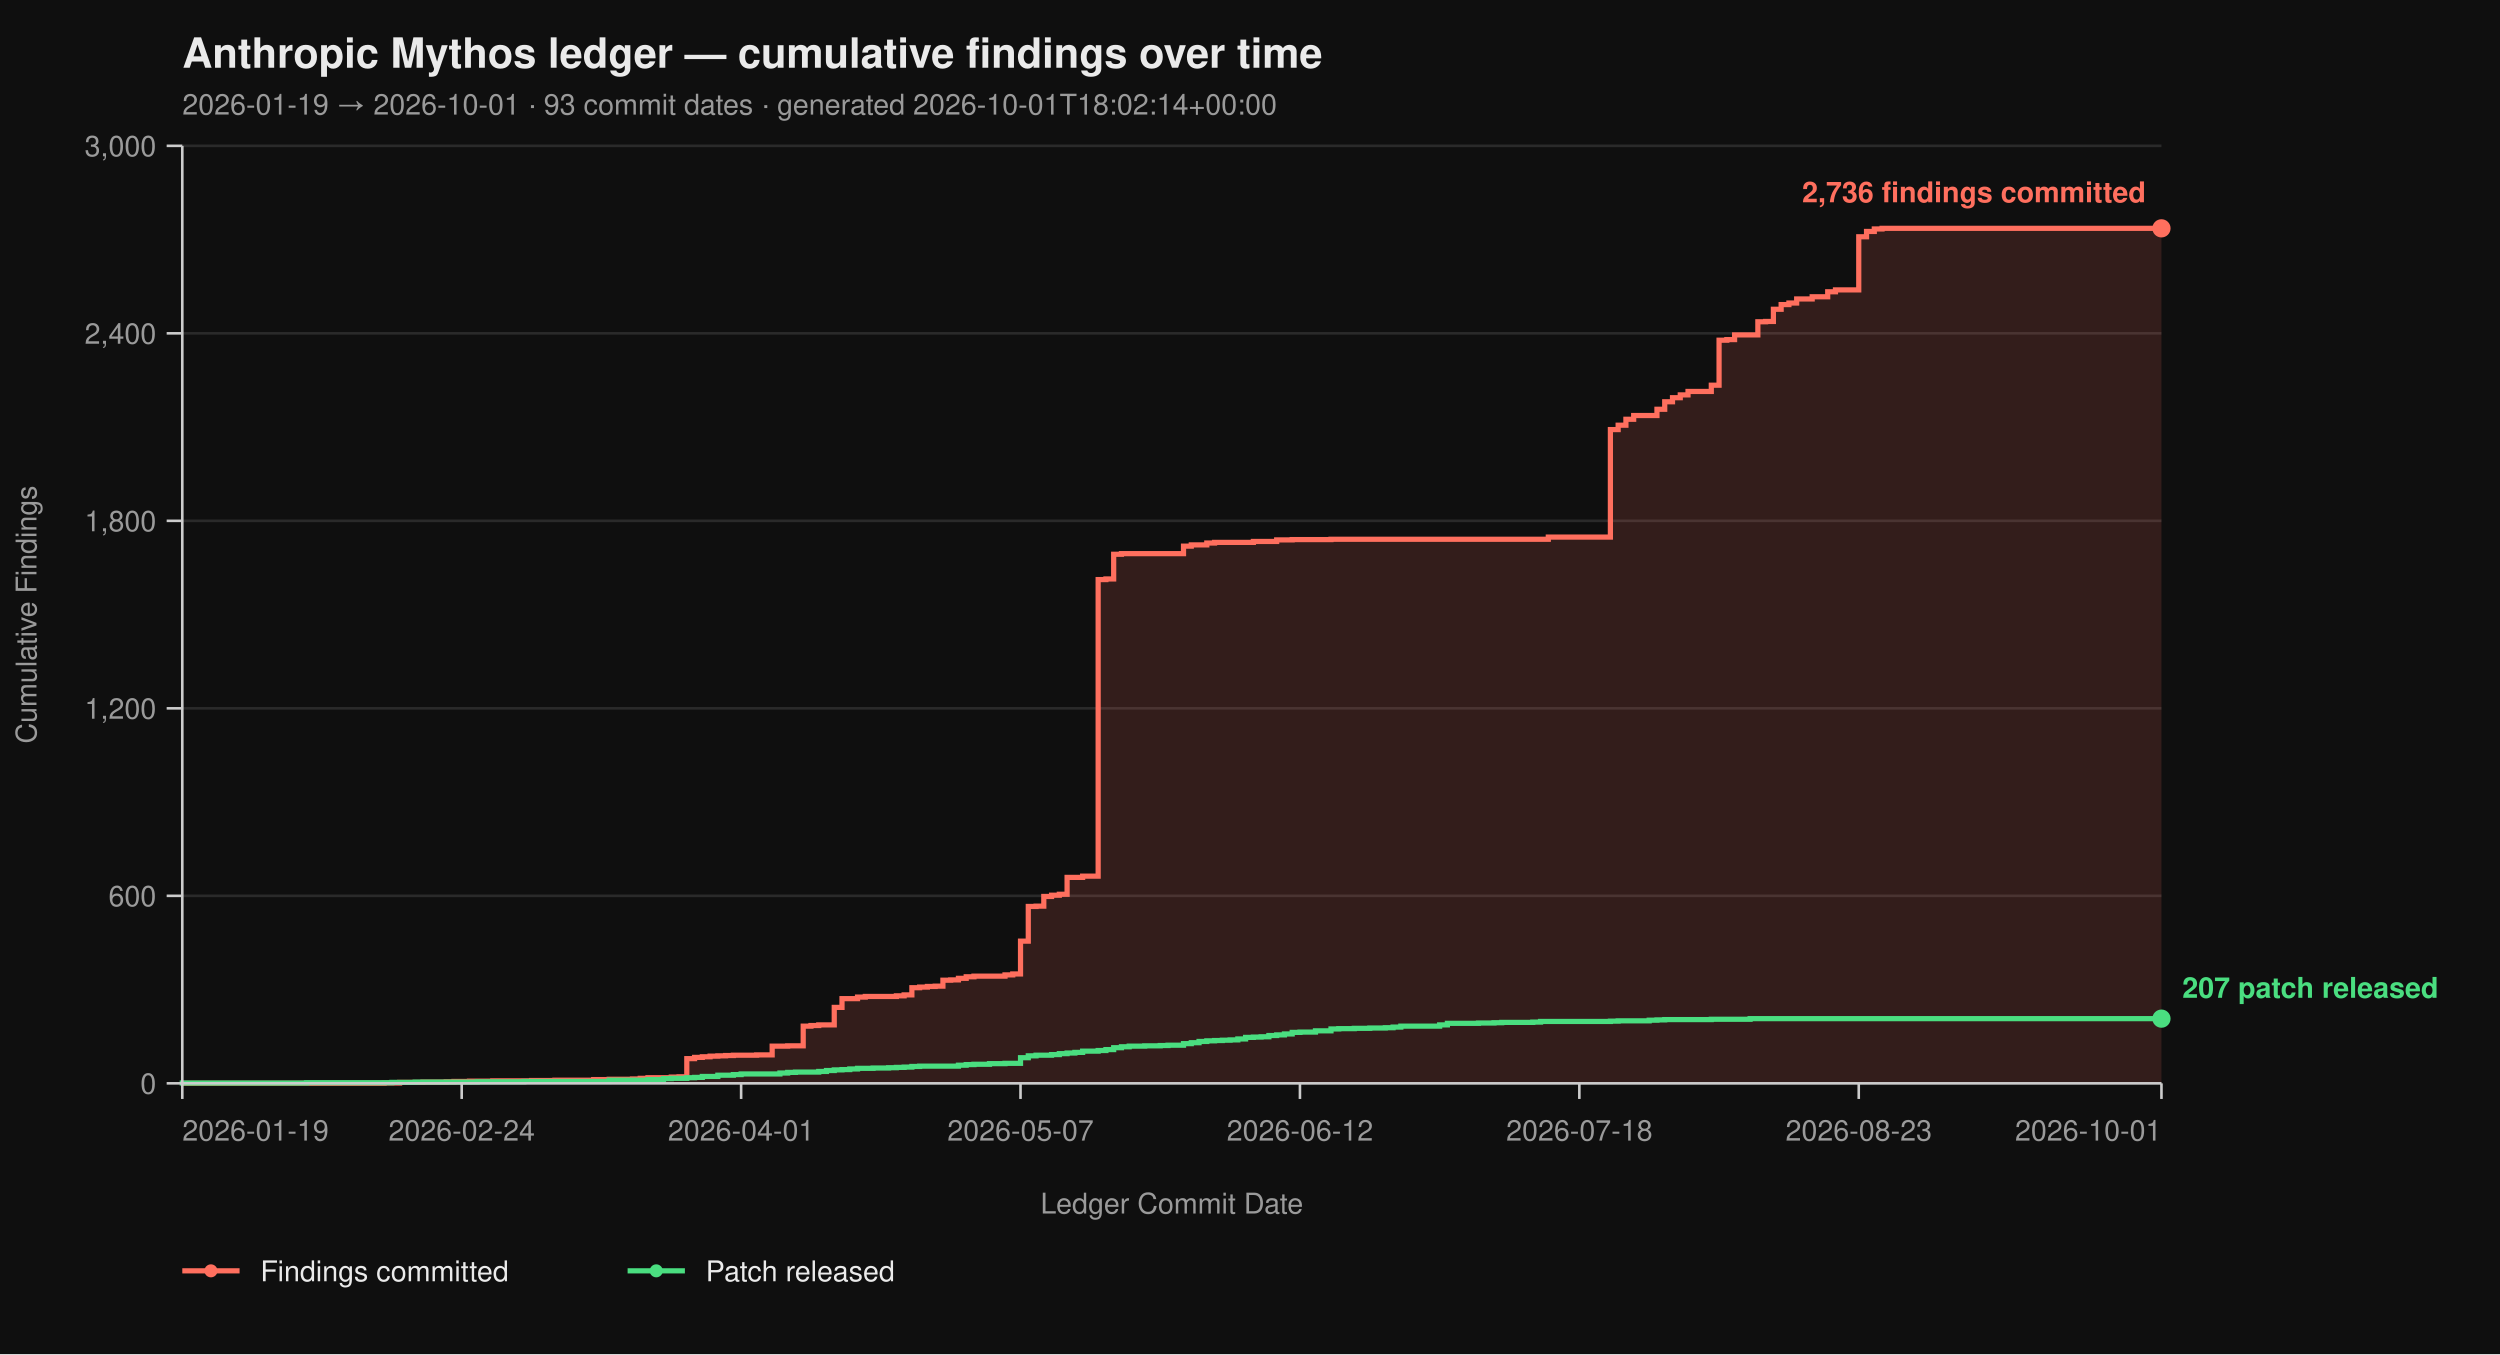
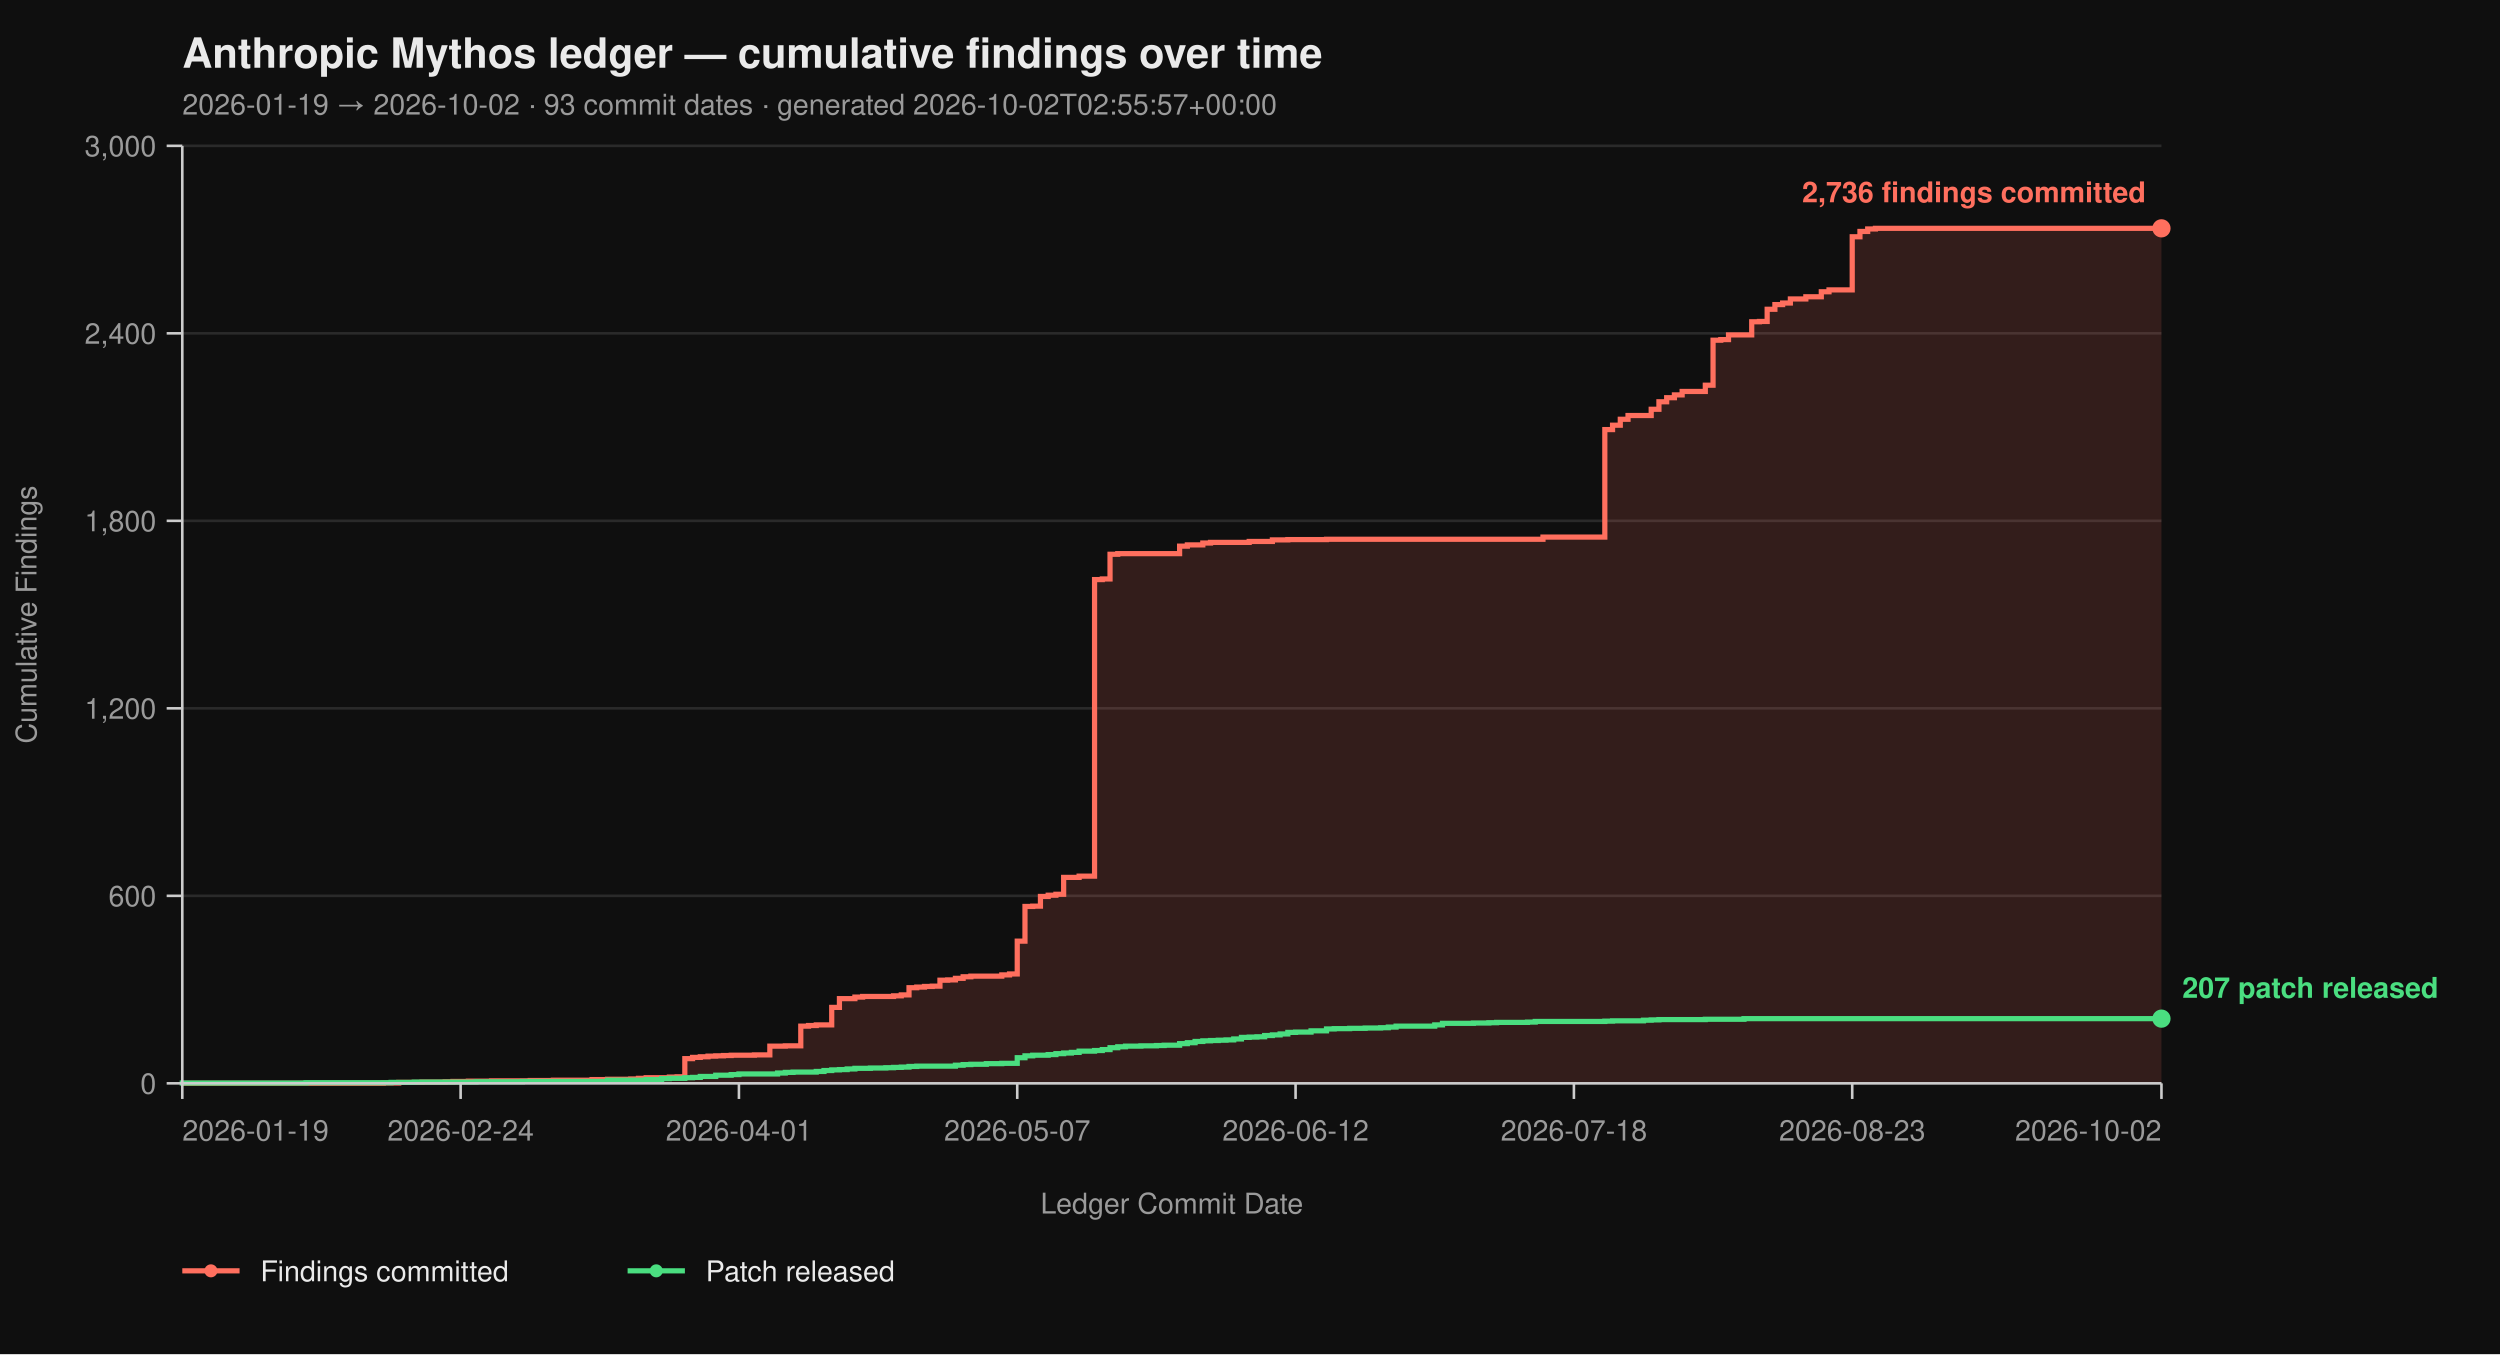
<svg xmlns="http://www.w3.org/2000/svg" viewBox="0 0 960 520" width="960" height="520" font-family="-apple-system, BlinkMacSystemFont, 'Segoe UI', Helvetica, Arial, sans-serif">
  <rect width="100%" height="100%" fill="#0f0f0f" />
  <text x="70" y="26" fill="#eaeaea" font-size="16" font-weight="700">Anthropic Mythos ledger — cumulative findings over time</text>
-   <text x="70" y="44" fill="#9a9a9a" font-size="11">2026-01-19 → 2026-10-01  ·  93 commit dates  ·  generated 2026-10-01T18:02:14+00:00</text>
+   <text x="70" y="44" fill="#9a9a9a" font-size="11">2026-01-19 → 2026-10-02  ·  93 commit dates  ·  generated 2026-10-02T02:55:57+00:00</text>
  <line x1="70" y1="416.00" x2="830" y2="416.00" stroke="#2a2a2a" stroke-width="1" />
  <line x1="70" y1="344.00" x2="830" y2="344.00" stroke="#2a2a2a" stroke-width="1" />
  <line x1="70" y1="272.00" x2="830" y2="272.00" stroke="#2a2a2a" stroke-width="1" />
  <line x1="70" y1="200.00" x2="830" y2="200.00" stroke="#2a2a2a" stroke-width="1" />
  <line x1="70" y1="128.00" x2="830" y2="128.00" stroke="#2a2a2a" stroke-width="1" />
  <line x1="70" y1="56.00" x2="830" y2="56.00" stroke="#2a2a2a" stroke-width="1" />
-   <path d="M 70.00 416.00 L 147.49 416.00 L 147.49 415.88 L 153.45 415.88 L 153.45 415.64 L 162.39 415.64 L 162.39 415.52 L 171.33 415.52 L 171.33 415.40 L 174.31 415.40 L 174.31 415.28 L 180.27 415.28 L 180.27 415.16 L 189.22 415.16 L 189.22 415.04 L 204.12 415.04 L 204.12 414.92 L 213.06 414.92 L 213.06 414.80 L 227.96 414.80 L 227.96 414.56 L 233.92 414.56 L 233.92 414.44 L 242.86 414.44 L 242.86 414.32 L 245.84 414.32 L 245.84 414.08 L 248.82 414.08 L 248.82 413.84 L 257.76 413.84 L 257.76 413.60 L 260.75 413.60 L 260.75 413.48 L 263.73 413.48 L 263.73 406.52 L 266.71 406.52 L 266.71 406.04 L 269.69 406.04 L 269.69 405.80 L 272.67 405.80 L 272.67 405.56 L 275.65 405.56 L 275.65 405.44 L 278.63 405.44 L 278.63 405.32 L 281.61 405.32 L 281.61 405.20 L 290.55 405.20 L 290.55 405.08 L 296.51 405.08 L 296.51 401.72 L 302.47 401.72 L 302.47 401.60 L 308.43 401.60 L 308.43 394.04 L 311.41 394.04 L 311.41 393.80 L 314.39 393.80 L 314.39 393.56 L 320.35 393.56 L 320.35 386.84 L 323.33 386.84 L 323.33 383.48 L 329.29 383.48 L 329.29 382.88 L 332.27 382.88 L 332.27 382.64 L 344.20 382.64 L 344.20 382.40 L 347.18 382.40 L 347.18 382.04 L 350.16 382.04 L 350.16 379.28 L 353.14 379.28 L 353.14 379.04 L 356.12 379.04 L 356.12 378.80 L 359.10 378.80 L 359.10 378.68 L 362.08 378.68 L 362.08 376.40 L 365.06 376.40 L 365.06 376.28 L 368.04 376.28 L 368.04 375.68 L 371.02 375.68 L 371.02 375.08 L 374.00 375.08 L 374.00 374.84 L 385.92 374.84 L 385.92 374.36 L 388.90 374.36 L 388.90 374.00 L 391.88 374.00 L 391.88 361.40 L 394.86 361.40 L 394.86 348.08 L 397.84 348.08 L 397.84 347.96 L 400.82 347.96 L 400.82 344.24 L 403.80 344.24 L 403.80 343.76 L 406.78 343.76 L 406.78 343.40 L 409.76 343.40 L 409.76 336.92 L 415.73 336.92 L 415.73 336.44 L 421.69 336.44 L 421.69 222.56 L 424.67 222.56 L 424.67 222.32 L 427.65 222.32 L 427.65 212.84 L 430.63 212.84 L 430.63 212.60 L 454.47 212.60 L 454.47 209.72 L 457.45 209.72 L 457.45 209.24 L 463.41 209.24 L 463.41 208.52 L 466.39 208.52 L 466.39 208.28 L 481.29 208.28 L 481.29 207.92 L 490.24 207.92 L 490.24 207.32 L 496.20 207.32 L 496.20 207.20 L 511.10 207.20 L 511.10 207.08 L 594.55 207.08 L 594.55 206.24 L 618.39 206.24 L 618.39 164.96 L 621.37 164.96 L 621.37 163.28 L 624.35 163.28 L 624.35 161.00 L 627.33 161.00 L 627.33 159.56 L 636.27 159.56 L 636.27 157.16 L 639.25 157.16 L 639.25 154.28 L 642.24 154.28 L 642.24 152.72 L 645.22 152.72 L 645.22 151.64 L 648.20 151.64 L 648.20 150.32 L 657.14 150.32 L 657.14 147.92 L 660.12 147.92 L 660.12 130.64 L 663.10 130.64 L 663.10 130.40 L 666.08 130.40 L 666.08 128.60 L 675.02 128.60 L 675.02 123.56 L 678.00 123.56 L 678.00 123.44 L 680.98 123.44 L 680.98 118.76 L 683.96 118.76 L 683.96 116.96 L 686.94 116.96 L 686.94 116.36 L 689.92 116.36 L 689.92 114.80 L 695.88 114.80 L 695.88 113.96 L 701.84 113.96 L 701.84 112.04 L 704.82 112.04 L 704.82 111.32 L 713.76 111.32 L 713.76 90.92 L 716.75 90.92 L 716.75 88.88 L 719.73 88.88 L 719.73 87.92 L 722.71 87.92 L 722.71 87.68 L 830.00 87.68 L 830.00 416.00 Z" fill="#ff6f5e26" stroke="none" />
-   <path d="M 70.00 416.00 L 147.49 416.00 L 147.49 415.88 L 153.45 415.88 L 153.45 415.64 L 162.39 415.64 L 162.39 415.52 L 171.33 415.52 L 171.33 415.40 L 174.31 415.40 L 174.31 415.28 L 180.27 415.28 L 180.27 415.16 L 189.22 415.16 L 189.22 415.04 L 204.12 415.04 L 204.12 414.92 L 213.06 414.92 L 213.06 414.80 L 227.96 414.80 L 227.96 414.56 L 233.92 414.56 L 233.92 414.44 L 242.86 414.44 L 242.86 414.32 L 245.84 414.32 L 245.84 414.08 L 248.82 414.08 L 248.82 413.84 L 257.76 413.84 L 257.76 413.60 L 260.75 413.60 L 260.75 413.48 L 263.73 413.48 L 263.73 406.52 L 266.71 406.52 L 266.71 406.04 L 269.69 406.04 L 269.69 405.80 L 272.67 405.80 L 272.67 405.56 L 275.65 405.56 L 275.65 405.44 L 278.63 405.44 L 278.63 405.32 L 281.61 405.32 L 281.61 405.20 L 290.55 405.20 L 290.55 405.08 L 296.51 405.08 L 296.51 401.72 L 302.47 401.72 L 302.47 401.60 L 308.43 401.60 L 308.43 394.04 L 311.41 394.04 L 311.41 393.80 L 314.39 393.80 L 314.39 393.56 L 320.35 393.56 L 320.35 386.84 L 323.33 386.84 L 323.33 383.48 L 329.29 383.48 L 329.29 382.88 L 332.27 382.88 L 332.27 382.64 L 344.20 382.64 L 344.20 382.40 L 347.18 382.40 L 347.18 382.04 L 350.16 382.04 L 350.16 379.28 L 353.14 379.28 L 353.14 379.04 L 356.12 379.04 L 356.12 378.80 L 359.10 378.80 L 359.10 378.68 L 362.08 378.68 L 362.08 376.40 L 365.06 376.40 L 365.06 376.28 L 368.04 376.28 L 368.04 375.68 L 371.02 375.68 L 371.02 375.08 L 374.00 375.08 L 374.00 374.84 L 385.92 374.84 L 385.92 374.36 L 388.90 374.36 L 388.90 374.00 L 391.88 374.00 L 391.88 361.40 L 394.86 361.40 L 394.86 348.08 L 397.84 348.08 L 397.84 347.96 L 400.82 347.96 L 400.82 344.24 L 403.80 344.24 L 403.80 343.76 L 406.78 343.76 L 406.78 343.40 L 409.76 343.40 L 409.76 336.92 L 415.73 336.92 L 415.73 336.44 L 421.69 336.44 L 421.69 222.56 L 424.67 222.56 L 424.67 222.32 L 427.65 222.32 L 427.65 212.84 L 430.63 212.84 L 430.63 212.60 L 454.47 212.60 L 454.47 209.72 L 457.45 209.72 L 457.45 209.24 L 463.41 209.24 L 463.41 208.52 L 466.39 208.52 L 466.39 208.28 L 481.29 208.28 L 481.29 207.92 L 490.24 207.92 L 490.24 207.32 L 496.20 207.32 L 496.20 207.20 L 511.10 207.20 L 511.10 207.08 L 594.55 207.08 L 594.55 206.24 L 618.39 206.24 L 618.39 164.96 L 621.37 164.96 L 621.37 163.28 L 624.35 163.28 L 624.35 161.00 L 627.33 161.00 L 627.33 159.56 L 636.27 159.56 L 636.27 157.16 L 639.25 157.16 L 639.25 154.28 L 642.24 154.28 L 642.24 152.72 L 645.22 152.72 L 645.22 151.64 L 648.20 151.64 L 648.20 150.32 L 657.14 150.32 L 657.14 147.92 L 660.12 147.92 L 660.12 130.64 L 663.10 130.64 L 663.10 130.40 L 666.08 130.40 L 666.08 128.60 L 675.02 128.60 L 675.02 123.56 L 678.00 123.56 L 678.00 123.44 L 680.98 123.44 L 680.98 118.76 L 683.96 118.76 L 683.96 116.96 L 686.94 116.96 L 686.94 116.36 L 689.92 116.36 L 689.92 114.80 L 695.88 114.80 L 695.88 113.96 L 701.84 113.96 L 701.84 112.04 L 704.82 112.04 L 704.82 111.32 L 713.76 111.32 L 713.76 90.92 L 716.75 90.92 L 716.75 88.88 L 719.73 88.88 L 719.73 87.92 L 722.71 87.92 L 722.71 87.68 L 830.00 87.68" fill="none" stroke="#ff6f5e" stroke-width="2" stroke-linejoin="miter" stroke-linecap="butt" />
-   <path d="M 70.00 416.00 L 70.00 416.00 L 70.00 415.88 L 117.69 415.88 L 117.69 415.76 L 150.47 415.76 L 150.47 415.64 L 159.41 415.64 L 159.41 415.52 L 183.25 415.52 L 183.25 415.40 L 201.14 415.40 L 201.14 415.28 L 233.92 415.28 L 233.92 414.80 L 248.82 414.80 L 248.82 414.56 L 254.78 414.56 L 254.78 414.20 L 257.76 414.20 L 257.76 414.08 L 263.73 414.08 L 263.73 413.84 L 266.71 413.84 L 266.71 413.72 L 269.69 413.72 L 269.69 413.36 L 275.65 413.36 L 275.65 412.88 L 281.61 412.88 L 281.61 412.64 L 284.59 412.64 L 284.59 412.40 L 299.49 412.40 L 299.49 412.04 L 302.47 412.04 L 302.47 411.80 L 305.45 411.80 L 305.45 411.68 L 314.39 411.68 L 314.39 411.44 L 317.37 411.44 L 317.37 411.08 L 320.35 411.08 L 320.35 410.84 L 323.33 410.84 L 323.33 410.72 L 326.31 410.72 L 326.31 410.48 L 329.29 410.48 L 329.29 410.24 L 335.25 410.24 L 335.25 410.12 L 341.22 410.12 L 341.22 410.00 L 344.20 410.00 L 344.20 409.88 L 347.18 409.88 L 347.18 409.76 L 350.16 409.76 L 350.16 409.52 L 353.14 409.52 L 353.14 409.40 L 368.04 409.40 L 368.04 409.04 L 371.02 409.04 L 371.02 408.80 L 374.00 408.80 L 374.00 408.68 L 379.96 408.68 L 379.96 408.44 L 385.92 408.44 L 385.92 408.32 L 391.88 408.32 L 391.88 406.16 L 394.86 406.16 L 394.86 405.44 L 397.84 405.44 L 397.84 405.20 L 403.80 405.20 L 403.80 404.96 L 406.78 404.96 L 406.78 404.60 L 409.76 404.60 L 409.76 404.36 L 412.75 404.36 L 412.75 404.12 L 415.73 404.12 L 415.73 403.64 L 421.69 403.64 L 421.69 403.40 L 424.67 403.40 L 424.67 403.04 L 427.65 403.04 L 427.65 402.32 L 430.63 402.32 L 430.63 401.96 L 433.61 401.96 L 433.61 401.72 L 439.57 401.72 L 439.57 401.60 L 445.53 401.60 L 445.53 401.48 L 448.51 401.48 L 448.51 401.36 L 454.47 401.36 L 454.47 400.76 L 457.45 400.76 L 457.45 400.40 L 460.43 400.40 L 460.43 399.92 L 463.41 399.92 L 463.41 399.68 L 466.39 399.68 L 466.39 399.56 L 469.37 399.56 L 469.37 399.44 L 472.35 399.44 L 472.35 399.32 L 475.33 399.32 L 475.33 398.96 L 478.31 398.96 L 478.31 398.36 L 481.29 398.36 L 481.29 398.24 L 484.27 398.24 L 484.27 398.12 L 487.25 398.12 L 487.25 397.64 L 490.24 397.64 L 490.24 397.40 L 493.22 397.40 L 493.22 397.04 L 496.20 397.04 L 496.20 396.44 L 499.18 396.44 L 499.18 396.32 L 505.14 396.32 L 505.14 395.84 L 511.10 395.84 L 511.10 395.12 L 514.08 395.12 L 514.08 395.00 L 520.04 395.00 L 520.04 394.88 L 526.00 394.88 L 526.00 394.76 L 531.96 394.76 L 531.96 394.64 L 534.94 394.64 L 534.94 394.40 L 537.92 394.40 L 537.92 394.04 L 552.82 394.04 L 552.82 393.56 L 555.80 393.56 L 555.80 392.96 L 567.73 392.96 L 567.73 392.84 L 573.69 392.84 L 573.69 392.72 L 576.67 392.72 L 576.67 392.60 L 588.59 392.60 L 588.59 392.48 L 591.57 392.48 L 591.57 392.24 L 618.39 392.24 L 618.39 392.12 L 621.37 392.12 L 621.37 392.00 L 633.29 392.00 L 633.29 391.76 L 636.27 391.76 L 636.27 391.64 L 639.25 391.64 L 639.25 391.52 L 657.14 391.52 L 657.14 391.40 L 672.04 391.40 L 672.04 391.16 L 830.00 391.16" fill="none" stroke="#4ade80" stroke-width="2" stroke-linejoin="miter" stroke-linecap="butt" />
+   <path d="M 70.00 416.00 L 147.19 416.00 L 147.19 415.88 L 153.12 415.88 L 153.12 415.64 L 162.03 415.64 L 162.03 415.52 L 170.94 415.52 L 170.94 415.40 L 173.91 415.40 L 173.91 415.28 L 179.84 415.28 L 179.84 415.16 L 188.75 415.16 L 188.75 415.04 L 203.59 415.04 L 203.59 414.92 L 212.50 414.92 L 212.50 414.80 L 227.34 414.80 L 227.34 414.56 L 233.28 414.56 L 233.28 414.44 L 242.19 414.44 L 242.19 414.32 L 245.16 414.32 L 245.16 414.08 L 248.12 414.08 L 248.12 413.84 L 257.03 413.84 L 257.03 413.60 L 260.00 413.60 L 260.00 413.48 L 262.97 413.48 L 262.97 406.52 L 265.94 406.52 L 265.94 406.04 L 268.91 406.04 L 268.91 405.80 L 271.88 405.80 L 271.88 405.56 L 274.84 405.56 L 274.84 405.44 L 277.81 405.44 L 277.81 405.32 L 280.78 405.32 L 280.78 405.20 L 289.69 405.20 L 289.69 405.08 L 295.62 405.08 L 295.62 401.72 L 301.56 401.72 L 301.56 401.60 L 307.50 401.60 L 307.50 394.04 L 310.47 394.04 L 310.47 393.80 L 313.44 393.80 L 313.44 393.56 L 319.38 393.56 L 319.38 386.84 L 322.34 386.84 L 322.34 383.48 L 328.28 383.48 L 328.28 382.88 L 331.25 382.88 L 331.25 382.64 L 343.12 382.64 L 343.12 382.40 L 346.09 382.40 L 346.09 382.04 L 349.06 382.04 L 349.06 379.28 L 352.03 379.28 L 352.03 379.04 L 355.00 379.04 L 355.00 378.80 L 357.97 378.80 L 357.97 378.68 L 360.94 378.68 L 360.94 376.40 L 363.91 376.40 L 363.91 376.28 L 366.88 376.28 L 366.88 375.68 L 369.84 375.68 L 369.84 375.08 L 372.81 375.08 L 372.81 374.84 L 384.69 374.84 L 384.69 374.36 L 387.66 374.36 L 387.66 374.00 L 390.62 374.00 L 390.62 361.40 L 393.59 361.40 L 393.59 348.08 L 396.56 348.08 L 396.56 347.96 L 399.53 347.96 L 399.53 344.24 L 402.50 344.24 L 402.50 343.76 L 405.47 343.76 L 405.47 343.40 L 408.44 343.40 L 408.44 336.92 L 414.38 336.92 L 414.38 336.44 L 420.31 336.44 L 420.31 222.56 L 423.28 222.56 L 423.28 222.32 L 426.25 222.32 L 426.25 212.84 L 429.22 212.84 L 429.22 212.60 L 452.97 212.60 L 452.97 209.72 L 455.94 209.72 L 455.94 209.24 L 461.88 209.24 L 461.88 208.52 L 464.84 208.52 L 464.84 208.28 L 479.69 208.28 L 479.69 207.92 L 488.59 207.92 L 488.59 207.32 L 494.53 207.32 L 494.53 207.20 L 509.38 207.20 L 509.38 207.08 L 592.50 207.08 L 592.50 206.24 L 616.25 206.24 L 616.25 164.96 L 619.22 164.96 L 619.22 163.28 L 622.19 163.28 L 622.19 161.00 L 625.16 161.00 L 625.16 159.56 L 634.06 159.56 L 634.06 157.16 L 637.03 157.16 L 637.03 154.28 L 640.00 154.28 L 640.00 152.72 L 642.97 152.72 L 642.97 151.64 L 645.94 151.64 L 645.94 150.32 L 654.84 150.32 L 654.84 147.92 L 657.81 147.92 L 657.81 130.64 L 660.78 130.64 L 660.78 130.40 L 663.75 130.40 L 663.75 128.60 L 672.66 128.60 L 672.66 123.56 L 675.62 123.56 L 675.62 123.44 L 678.59 123.44 L 678.59 118.76 L 681.56 118.76 L 681.56 116.96 L 684.53 116.96 L 684.53 116.36 L 687.50 116.36 L 687.50 114.80 L 693.44 114.80 L 693.44 113.96 L 699.38 113.96 L 699.38 112.04 L 702.34 112.04 L 702.34 111.32 L 711.25 111.32 L 711.25 90.92 L 714.22 90.92 L 714.22 88.88 L 717.19 88.88 L 717.19 87.92 L 720.16 87.92 L 720.16 87.68 L 830.00 87.68 L 830.00 416.00 Z" fill="#ff6f5e26" stroke="none" />
+   <path d="M 70.00 416.00 L 147.19 416.00 L 147.19 415.88 L 153.12 415.88 L 153.12 415.64 L 162.03 415.64 L 162.03 415.52 L 170.94 415.52 L 170.94 415.40 L 173.91 415.40 L 173.91 415.28 L 179.84 415.28 L 179.84 415.16 L 188.75 415.16 L 188.75 415.04 L 203.59 415.04 L 203.59 414.92 L 212.50 414.92 L 212.50 414.80 L 227.34 414.80 L 227.34 414.56 L 233.28 414.56 L 233.28 414.44 L 242.19 414.44 L 242.19 414.32 L 245.16 414.32 L 245.16 414.08 L 248.12 414.08 L 248.12 413.84 L 257.03 413.84 L 257.03 413.60 L 260.00 413.60 L 260.00 413.48 L 262.97 413.48 L 262.97 406.52 L 265.94 406.52 L 265.94 406.04 L 268.91 406.04 L 268.91 405.80 L 271.88 405.80 L 271.88 405.56 L 274.84 405.56 L 274.84 405.44 L 277.81 405.44 L 277.81 405.32 L 280.78 405.32 L 280.78 405.20 L 289.69 405.20 L 289.69 405.08 L 295.62 405.08 L 295.62 401.72 L 301.56 401.72 L 301.56 401.60 L 307.50 401.60 L 307.50 394.04 L 310.47 394.04 L 310.47 393.80 L 313.44 393.80 L 313.44 393.56 L 319.38 393.56 L 319.38 386.84 L 322.34 386.84 L 322.34 383.48 L 328.28 383.48 L 328.28 382.88 L 331.25 382.88 L 331.25 382.64 L 343.12 382.64 L 343.12 382.40 L 346.09 382.40 L 346.09 382.04 L 349.06 382.04 L 349.06 379.28 L 352.03 379.28 L 352.03 379.04 L 355.00 379.04 L 355.00 378.80 L 357.97 378.80 L 357.97 378.68 L 360.94 378.68 L 360.94 376.40 L 363.91 376.40 L 363.91 376.28 L 366.88 376.28 L 366.88 375.68 L 369.84 375.68 L 369.84 375.08 L 372.81 375.08 L 372.81 374.84 L 384.69 374.84 L 384.69 374.36 L 387.66 374.36 L 387.66 374.00 L 390.62 374.00 L 390.62 361.40 L 393.59 361.40 L 393.59 348.08 L 396.56 348.08 L 396.56 347.96 L 399.53 347.96 L 399.53 344.24 L 402.50 344.24 L 402.50 343.76 L 405.47 343.76 L 405.47 343.40 L 408.44 343.40 L 408.44 336.92 L 414.38 336.92 L 414.38 336.44 L 420.31 336.44 L 420.31 222.56 L 423.28 222.56 L 423.28 222.32 L 426.25 222.32 L 426.25 212.84 L 429.22 212.84 L 429.22 212.60 L 452.97 212.60 L 452.97 209.72 L 455.94 209.72 L 455.94 209.24 L 461.88 209.24 L 461.88 208.52 L 464.84 208.52 L 464.84 208.28 L 479.69 208.28 L 479.69 207.92 L 488.59 207.92 L 488.59 207.32 L 494.53 207.32 L 494.53 207.20 L 509.38 207.20 L 509.38 207.08 L 592.50 207.08 L 592.50 206.24 L 616.25 206.24 L 616.25 164.96 L 619.22 164.96 L 619.22 163.28 L 622.19 163.28 L 622.19 161.00 L 625.16 161.00 L 625.16 159.56 L 634.06 159.56 L 634.06 157.16 L 637.03 157.16 L 637.03 154.28 L 640.00 154.28 L 640.00 152.72 L 642.97 152.72 L 642.97 151.64 L 645.94 151.64 L 645.94 150.32 L 654.84 150.32 L 654.84 147.92 L 657.81 147.92 L 657.81 130.64 L 660.78 130.64 L 660.78 130.40 L 663.75 130.40 L 663.75 128.60 L 672.66 128.60 L 672.66 123.56 L 675.62 123.56 L 675.62 123.44 L 678.59 123.44 L 678.59 118.76 L 681.56 118.76 L 681.56 116.96 L 684.53 116.96 L 684.53 116.36 L 687.50 116.36 L 687.50 114.80 L 693.44 114.80 L 693.44 113.96 L 699.38 113.96 L 699.38 112.04 L 702.34 112.04 L 702.34 111.32 L 711.25 111.32 L 711.25 90.92 L 714.22 90.92 L 714.22 88.88 L 717.19 88.88 L 717.19 87.92 L 720.16 87.92 L 720.16 87.68 L 830.00 87.68" fill="none" stroke="#ff6f5e" stroke-width="2" stroke-linejoin="miter" stroke-linecap="butt" />
+   <path d="M 70.00 416.00 L 70.00 416.00 L 70.00 415.88 L 117.50 415.88 L 117.50 415.76 L 150.16 415.76 L 150.16 415.64 L 159.06 415.64 L 159.06 415.52 L 182.81 415.52 L 182.81 415.40 L 200.62 415.40 L 200.62 415.28 L 233.28 415.28 L 233.28 414.80 L 248.12 414.80 L 248.12 414.56 L 254.06 414.56 L 254.06 414.20 L 257.03 414.20 L 257.03 414.08 L 262.97 414.08 L 262.97 413.84 L 265.94 413.84 L 265.94 413.72 L 268.91 413.72 L 268.91 413.36 L 274.84 413.36 L 274.84 412.88 L 280.78 412.88 L 280.78 412.64 L 283.75 412.64 L 283.75 412.40 L 298.59 412.40 L 298.59 412.04 L 301.56 412.04 L 301.56 411.80 L 304.53 411.80 L 304.53 411.68 L 313.44 411.68 L 313.44 411.44 L 316.41 411.44 L 316.41 411.08 L 319.38 411.08 L 319.38 410.84 L 322.34 410.84 L 322.34 410.72 L 325.31 410.72 L 325.31 410.48 L 328.28 410.48 L 328.28 410.24 L 334.22 410.24 L 334.22 410.12 L 340.16 410.12 L 340.16 410.00 L 343.12 410.00 L 343.12 409.88 L 346.09 409.88 L 346.09 409.76 L 349.06 409.76 L 349.06 409.52 L 352.03 409.52 L 352.03 409.40 L 366.88 409.40 L 366.88 409.04 L 369.84 409.04 L 369.84 408.80 L 372.81 408.80 L 372.81 408.68 L 378.75 408.68 L 378.75 408.44 L 384.69 408.44 L 384.69 408.32 L 390.62 408.32 L 390.62 406.16 L 393.59 406.16 L 393.59 405.44 L 396.56 405.44 L 396.56 405.20 L 402.50 405.20 L 402.50 404.96 L 405.47 404.96 L 405.47 404.60 L 408.44 404.60 L 408.44 404.36 L 411.41 404.36 L 411.41 404.12 L 414.38 404.12 L 414.38 403.64 L 420.31 403.64 L 420.31 403.40 L 423.28 403.40 L 423.28 403.04 L 426.25 403.04 L 426.25 402.32 L 429.22 402.32 L 429.22 401.96 L 432.19 401.96 L 432.19 401.72 L 438.12 401.72 L 438.12 401.60 L 444.06 401.60 L 444.06 401.48 L 447.03 401.48 L 447.03 401.36 L 452.97 401.36 L 452.97 400.76 L 455.94 400.76 L 455.94 400.40 L 458.91 400.40 L 458.91 399.92 L 461.88 399.92 L 461.88 399.68 L 464.84 399.68 L 464.84 399.56 L 467.81 399.56 L 467.81 399.44 L 470.78 399.44 L 470.78 399.32 L 473.75 399.32 L 473.75 398.96 L 476.72 398.96 L 476.72 398.36 L 479.69 398.36 L 479.69 398.24 L 482.66 398.24 L 482.66 398.12 L 485.62 398.12 L 485.62 397.64 L 488.59 397.64 L 488.59 397.40 L 491.56 397.40 L 491.56 397.04 L 494.53 397.04 L 494.53 396.44 L 497.50 396.44 L 497.50 396.32 L 503.44 396.32 L 503.44 395.84 L 509.38 395.84 L 509.38 395.12 L 512.34 395.12 L 512.34 395.00 L 518.28 395.00 L 518.28 394.88 L 524.22 394.88 L 524.22 394.76 L 530.16 394.76 L 530.16 394.64 L 533.12 394.64 L 533.12 394.40 L 536.09 394.40 L 536.09 394.04 L 550.94 394.04 L 550.94 393.56 L 553.91 393.56 L 553.91 392.96 L 565.78 392.96 L 565.78 392.84 L 571.72 392.84 L 571.72 392.72 L 574.69 392.72 L 574.69 392.60 L 586.56 392.60 L 586.56 392.48 L 589.53 392.48 L 589.53 392.24 L 616.25 392.24 L 616.25 392.12 L 619.22 392.12 L 619.22 392.00 L 631.09 392.00 L 631.09 391.76 L 634.06 391.76 L 634.06 391.64 L 637.03 391.64 L 637.03 391.52 L 654.84 391.52 L 654.84 391.40 L 669.69 391.40 L 669.69 391.16 L 830.00 391.16" fill="none" stroke="#4ade80" stroke-width="2" stroke-linejoin="miter" stroke-linecap="butt" />
  <line x1="70" y1="56" x2="70" y2="416" stroke="#cccccc" stroke-width="1" />
  <line x1="70" y1="416" x2="830" y2="416" stroke="#cccccc" stroke-width="1" />
  <line x1="64" y1="416.00" x2="70" y2="416.00" stroke="#cccccc" stroke-width="1" />
  <line x1="64" y1="344.00" x2="70" y2="344.00" stroke="#cccccc" stroke-width="1" />
  <line x1="64" y1="272.00" x2="70" y2="272.00" stroke="#cccccc" stroke-width="1" />
  <line x1="64" y1="200.00" x2="70" y2="200.00" stroke="#cccccc" stroke-width="1" />
  <line x1="64" y1="128.00" x2="70" y2="128.00" stroke="#cccccc" stroke-width="1" />
  <line x1="64" y1="56.00" x2="70" y2="56.00" stroke="#cccccc" stroke-width="1" />
  <text x="60" y="420.00" text-anchor="end" fill="#9a9a9a" font-size="11">0</text>
  <text x="60" y="348.00" text-anchor="end" fill="#9a9a9a" font-size="11">600</text>
  <text x="60" y="276.00" text-anchor="end" fill="#9a9a9a" font-size="11">1,200</text>
  <text x="60" y="204.00" text-anchor="end" fill="#9a9a9a" font-size="11">1,800</text>
  <text x="60" y="132.00" text-anchor="end" fill="#9a9a9a" font-size="11">2,400</text>
  <text x="60" y="60.00" text-anchor="end" fill="#9a9a9a" font-size="11">3,000</text>
  <text x="14" y="236.00" fill="#9a9a9a" font-size="11" transform="rotate(-90 14 236.00)" text-anchor="middle">Cumulative Findings</text>
  <line x1="70.00" y1="416" x2="70.00" y2="422" stroke="#cccccc" stroke-width="1" />
-   <line x1="177.29" y1="416" x2="177.29" y2="422" stroke="#cccccc" stroke-width="1" />
-   <line x1="284.59" y1="416" x2="284.59" y2="422" stroke="#cccccc" stroke-width="1" />
-   <line x1="391.88" y1="416" x2="391.88" y2="422" stroke="#cccccc" stroke-width="1" />
-   <line x1="499.18" y1="416" x2="499.18" y2="422" stroke="#cccccc" stroke-width="1" />
-   <line x1="606.47" y1="416" x2="606.47" y2="422" stroke="#cccccc" stroke-width="1" />
-   <line x1="713.76" y1="416" x2="713.76" y2="422" stroke="#cccccc" stroke-width="1" />
+   <line x1="176.88" y1="416" x2="176.88" y2="422" stroke="#cccccc" stroke-width="1" />
+   <line x1="283.75" y1="416" x2="283.75" y2="422" stroke="#cccccc" stroke-width="1" />
+   <line x1="390.62" y1="416" x2="390.62" y2="422" stroke="#cccccc" stroke-width="1" />
+   <line x1="497.50" y1="416" x2="497.50" y2="422" stroke="#cccccc" stroke-width="1" />
+   <line x1="604.38" y1="416" x2="604.38" y2="422" stroke="#cccccc" stroke-width="1" />
+   <line x1="711.25" y1="416" x2="711.25" y2="422" stroke="#cccccc" stroke-width="1" />
  <line x1="830.00" y1="416" x2="830.00" y2="422" stroke="#cccccc" stroke-width="1" />
  <text x="70.00" y="438" text-anchor="start" fill="#9a9a9a" font-size="11">2026-01-19</text>
-   <text x="177.29" y="438" text-anchor="middle" fill="#9a9a9a" font-size="11">2026-02-24</text>
-   <text x="284.59" y="438" text-anchor="middle" fill="#9a9a9a" font-size="11">2026-04-01</text>
-   <text x="391.88" y="438" text-anchor="middle" fill="#9a9a9a" font-size="11">2026-05-07</text>
-   <text x="499.18" y="438" text-anchor="middle" fill="#9a9a9a" font-size="11">2026-06-12</text>
-   <text x="606.47" y="438" text-anchor="middle" fill="#9a9a9a" font-size="11">2026-07-18</text>
-   <text x="713.76" y="438" text-anchor="middle" fill="#9a9a9a" font-size="11">2026-08-23</text>
-   <text x="830.00" y="438" text-anchor="end" fill="#9a9a9a" font-size="11">2026-10-01</text>
+   <text x="176.88" y="438" text-anchor="middle" fill="#9a9a9a" font-size="11">2026-02-24</text>
+   <text x="283.75" y="438" text-anchor="middle" fill="#9a9a9a" font-size="11">2026-04-01</text>
+   <text x="390.62" y="438" text-anchor="middle" fill="#9a9a9a" font-size="11">2026-05-07</text>
+   <text x="497.50" y="438" text-anchor="middle" fill="#9a9a9a" font-size="11">2026-06-12</text>
+   <text x="604.38" y="438" text-anchor="middle" fill="#9a9a9a" font-size="11">2026-07-18</text>
+   <text x="711.25" y="438" text-anchor="middle" fill="#9a9a9a" font-size="11">2026-08-23</text>
+   <text x="830.00" y="438" text-anchor="end" fill="#9a9a9a" font-size="11">2026-10-02</text>
  <text x="450.00" y="466" fill="#9a9a9a" font-size="11" text-anchor="middle">Ledger Commit Date</text>
  <circle cx="830.00" cy="87.68" r="3.5" fill="#ff6f5e" />
  <text x="824.00" y="77.68" text-anchor="end" fill="#ff6f5e" font-size="11" font-weight="600">2,736 findings committed</text>
  <circle cx="830.00" cy="391.16" r="3.5" fill="#4ade80" />
  <text x="838.00" y="383.16" text-anchor="start" fill="#4ade80" font-size="11" font-weight="600">207 patch released</text>
  <line x1="70" y1="488" x2="92" y2="488" stroke="#ff6f5e" stroke-width="2" />
  <circle cx="81" cy="488" r="2.5" fill="#ff6f5e" />
  <text x="100" y="492" fill="#eaeaea" font-size="11">Findings committed</text>
  <line x1="241.0" y1="488" x2="263.0" y2="488" stroke="#4ade80" stroke-width="2" />
  <circle cx="252.0" cy="488" r="2.5" fill="#4ade80" />
  <text x="271.0" y="492" fill="#eaeaea" font-size="11">Patch released</text>
</svg>
